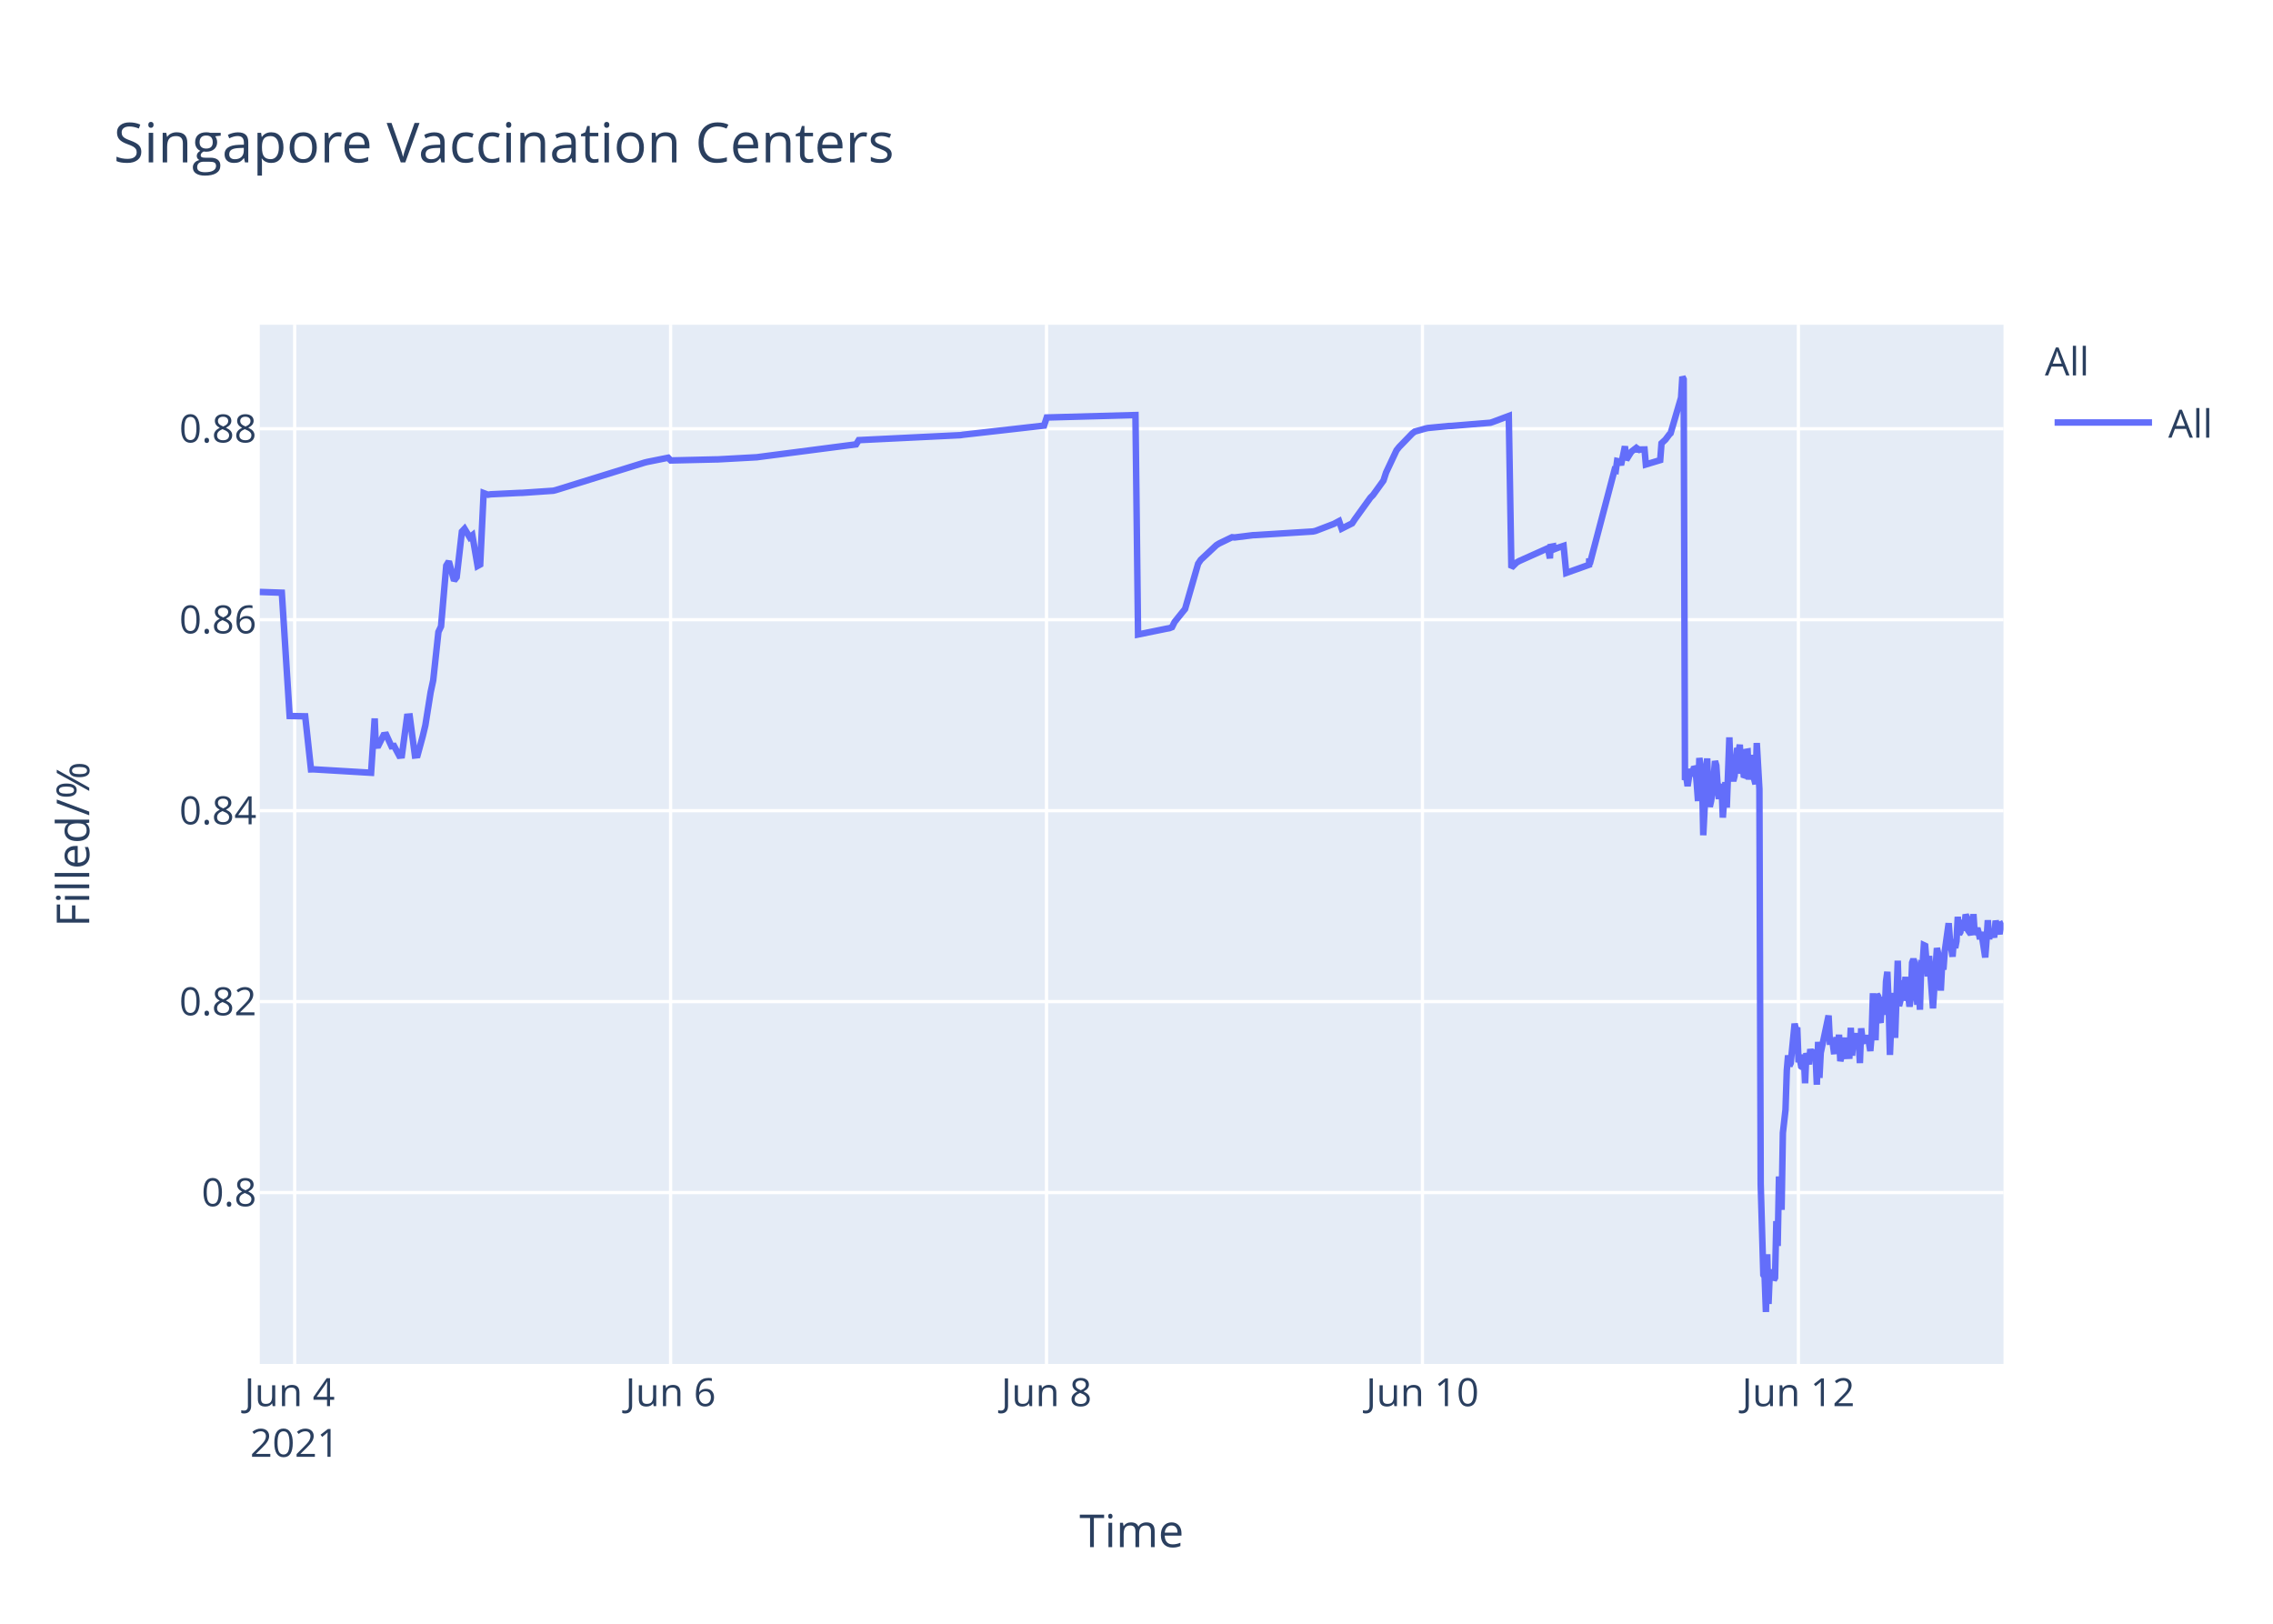
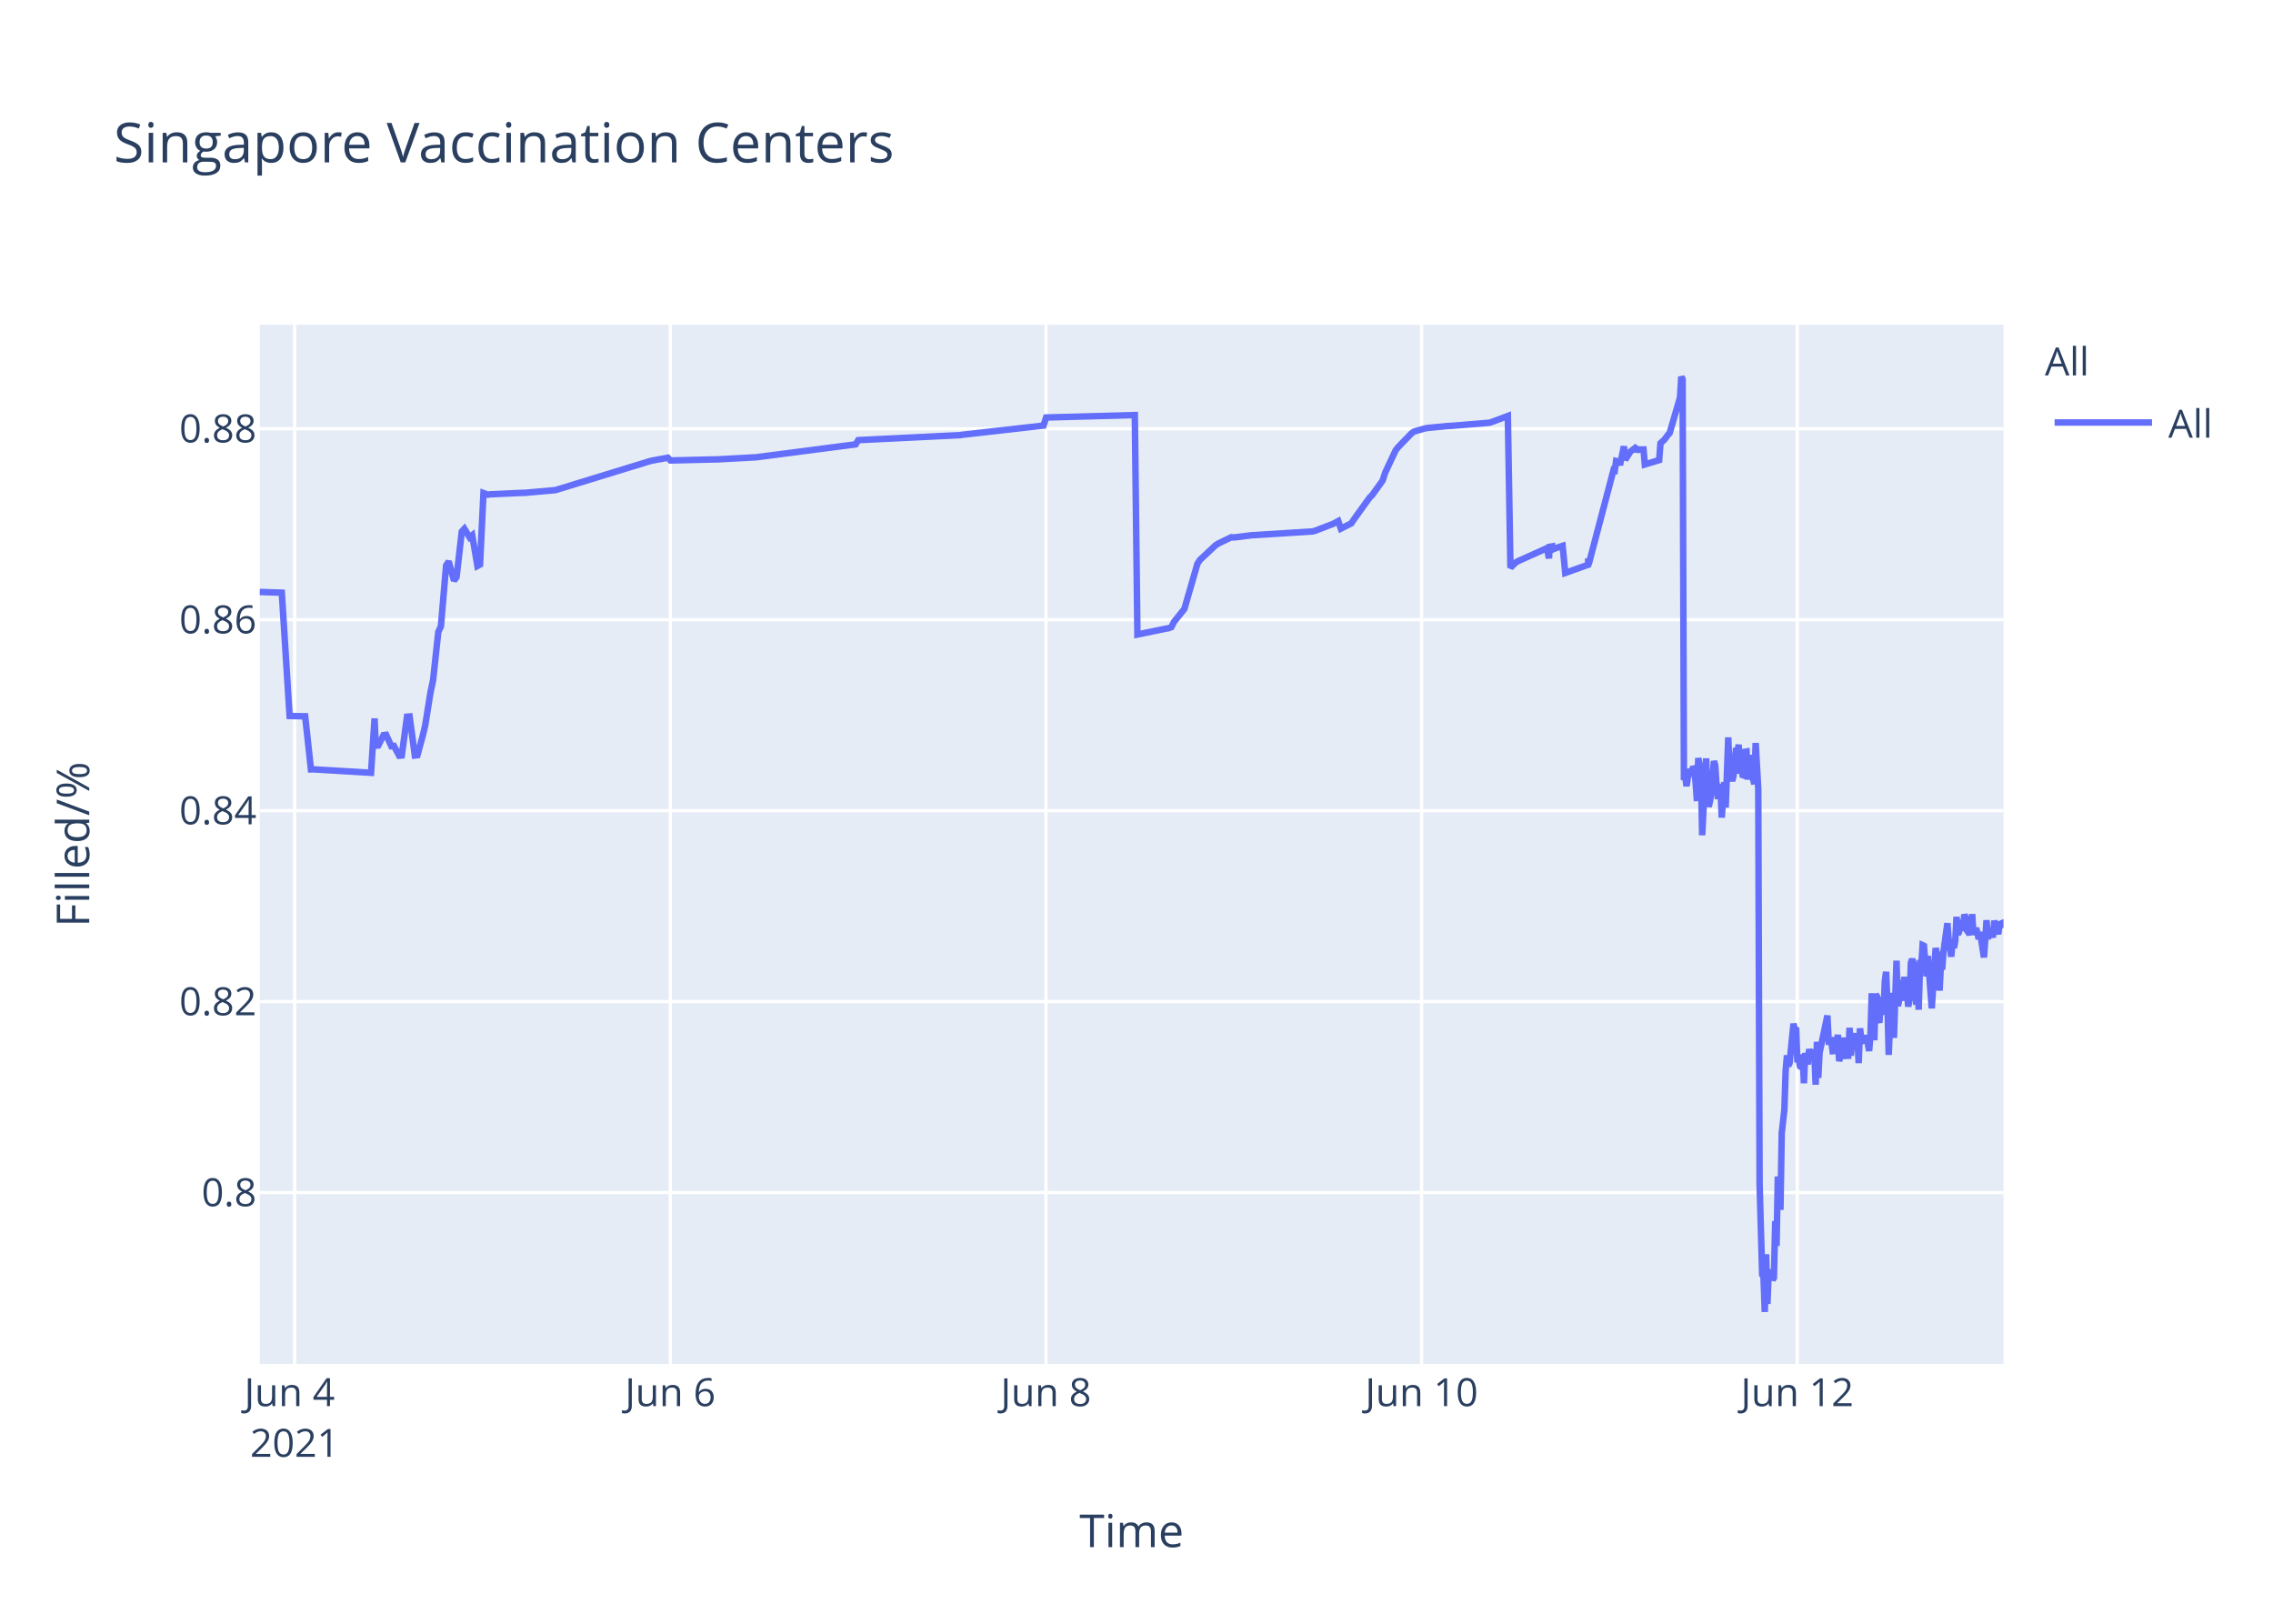
<svg xmlns="http://www.w3.org/2000/svg" class="main-svg" width="700" height="500" style="" viewBox="0 0 700 500">
  <rect x="0" y="0" width="700" height="500" style="fill: rgb(255, 255, 255); fill-opacity: 1;" />
-   <defs id="defs-d8fc9c">
+   <defs id="defs-336708">
    <g class="clips">
-       <clipPath id="clipd8fc9cxyplot" class="plotclip">
+       <clipPath id="clip336708xyplot" class="plotclip">
        <rect width="537" height="320" />
      </clipPath>
-       <clipPath class="axesclip" id="clipd8fc9cx">
+       <clipPath class="axesclip" id="clip336708x">
        <rect x="80" y="0" width="537" height="500" />
      </clipPath>
-       <clipPath class="axesclip" id="clipd8fc9cy">
+       <clipPath class="axesclip" id="clip336708y">
        <rect x="0" y="100" width="700" height="320" />
      </clipPath>
-       <clipPath class="axesclip" id="clipd8fc9cxy">
+       <clipPath class="axesclip" id="clip336708xy">
        <rect x="80" y="100" width="537" height="320" />
      </clipPath>
    </g>
    <g class="gradients" />
  </defs>
  <g class="bglayer">
    <rect class="bg" x="80" y="100" width="537" height="320" style="fill: rgb(229, 236, 246); fill-opacity: 1; stroke-width: 0;" />
  </g>
  <g class="layer-below">
    <g class="imagelayer" />
    <g class="shapelayer" />
  </g>
  <g class="cartesianlayer">
    <g class="subplot xy">
      <g class="layer-subplot">
        <g class="shapelayer" />
        <g class="imagelayer" />
      </g>
      <g class="gridlayer">
        <g class="x">
-           <path class="xgrid crisp" transform="translate(90.75,0)" d="M0,100v320" style="stroke: rgb(255, 255, 255); stroke-opacity: 1; stroke-width: 1px;" />
-           <path class="xgrid crisp" transform="translate(206.52,0)" d="M0,100v320" style="stroke: rgb(255, 255, 255); stroke-opacity: 1; stroke-width: 1px;" />
-           <path class="xgrid crisp" transform="translate(322.29,0)" d="M0,100v320" style="stroke: rgb(255, 255, 255); stroke-opacity: 1; stroke-width: 1px;" />
-           <path class="xgrid crisp" transform="translate(438.06,0)" d="M0,100v320" style="stroke: rgb(255, 255, 255); stroke-opacity: 1; stroke-width: 1px;" />
-           <path class="xgrid crisp" transform="translate(553.84,0)" d="M0,100v320" style="stroke: rgb(255, 255, 255); stroke-opacity: 1; stroke-width: 1px;" />
+           <path class="xgrid crisp" transform="translate(90.74,0)" d="M0,100v320" style="stroke: rgb(255, 255, 255); stroke-opacity: 1; stroke-width: 1px;" />
+           <path class="xgrid crisp" transform="translate(206.43,0)" d="M0,100v320" style="stroke: rgb(255, 255, 255); stroke-opacity: 1; stroke-width: 1px;" />
+           <path class="xgrid crisp" transform="translate(322.11,0)" d="M0,100v320" style="stroke: rgb(255, 255, 255); stroke-opacity: 1; stroke-width: 1px;" />
+           <path class="xgrid crisp" transform="translate(437.8,0)" d="M0,100v320" style="stroke: rgb(255, 255, 255); stroke-opacity: 1; stroke-width: 1px;" />
+           <path class="xgrid crisp" transform="translate(553.48,0)" d="M0,100v320" style="stroke: rgb(255, 255, 255); stroke-opacity: 1; stroke-width: 1px;" />
        </g>
        <g class="y">
          <path class="ygrid crisp" transform="translate(0,367.23)" d="M80,0h537" style="stroke: rgb(255, 255, 255); stroke-opacity: 1; stroke-width: 1px;" />
          <path class="ygrid crisp" transform="translate(0,308.43)" d="M80,0h537" style="stroke: rgb(255, 255, 255); stroke-opacity: 1; stroke-width: 1px;" />
          <path class="ygrid crisp" transform="translate(0,249.63)" d="M80,0h537" style="stroke: rgb(255, 255, 255); stroke-opacity: 1; stroke-width: 1px;" />
          <path class="ygrid crisp" transform="translate(0,190.83)" d="M80,0h537" style="stroke: rgb(255, 255, 255); stroke-opacity: 1; stroke-width: 1px;" />
          <path class="ygrid crisp" transform="translate(0,132.03)" d="M80,0h537" style="stroke: rgb(255, 255, 255); stroke-opacity: 1; stroke-width: 1px;" />
        </g>
      </g>
      <g class="zerolinelayer" />
      <path class="xlines-below" />
      <path class="ylines-below" />
      <g class="overlines-below" />
      <g class="xaxislayer-below" />
      <g class="yaxislayer-below" />
      <g class="overaxes-below" />
-       <g class="plot" transform="translate(80,100)" clip-path="url('#clipd8fc9cxyplot')">
+       <g class="plot" transform="translate(80,100)" clip-path="url('#clip336708xyplot')">
        <g class="scatterlayer mlayer">
-           <g class="trace scatter tracef066b5" style="stroke-miterlimit: 2; opacity: 1;">
+           <g class="trace scatter trace5fcddc" style="stroke-miterlimit: 2; opacity: 1;">
            <g class="fills" />
            <g class="errorbars" />
            <g class="lines">
-               <path class="js-line" d="M0,82.28L6.79,82.51L9.2,120.48L13.99,120.57L15.77,136.92L16.53,136.9L34.28,137.96L35.39,121.23L35.72,129.62L36.53,129.56L38.13,126.37L38.94,126.27L40.55,129.79L41.35,129.7L42.96,132.71L43.76,132.63L45.37,120.69L46.18,120.62L47.78,132.64L48.59,132.55L50.19,126.68L51,123.32L52.61,113.21L53.41,109.51L55.02,94.58L55.82,92.89L57.43,74.17L58.23,72.87L59.84,78.78L60.64,77.73L62.25,63.68L63.06,62.82L64.66,65.47L65.47,64.83L67.08,74.27L67.88,73.83L68.94,51.83L70.29,52.34L71.1,52.21L79.94,51.78L80.74,51.77L90.39,51.11L91.19,50.91L118.53,42.44L119.33,42.24L125.77,40.95L126.57,41.79L140.24,41.47L141.04,41.46L153.1,40.8L153.9,40.69L183.65,36.83L184.46,35.53L215.81,34L216.61,33.87L241.54,31.05L242.35,28.56L269.68,27.81L270.48,95.38L279.35,93.57L280.13,93.44L280.94,93.12L281.74,91.51L284.15,88.51L284.96,87.52L288.98,73.59L289.78,72.39L294.6,67.88L295.41,67.37L299.43,65.43L300.23,65.5L305.86,64.8L306.67,64.77L324.35,63.66L325.15,63.48L330.78,61.32L331.58,60.89L332.39,60.46L333.19,62.78L336.41,61.15L337.21,59.94L342.04,53.24L342.84,52.44L346.06,47.98L346.86,45.51L350.08,38.66L350.88,37.65L354.9,33.5L355.7,32.89L358.92,31.98L359.72,31.8L366.16,31.18L366.96,31.16L379.02,30.17L379.82,29.9L384.65,28.09L385.45,74.81L387.06,73.22L387.86,72.76L396.71,68.8L397.32,71.93L397.51,68.39L398.28,68.25L398.32,69.25L399.08,67.95L399.12,68.94L399.92,68.62L401.53,68.09L402.34,76.43L409.37,73.91L409.41,72.31L409.45,72.03L409.57,73.74L417.21,44.74L417.61,44.87L418.01,41.95L418.82,42.12L419.22,43.2L420.42,37.43L420.83,41.6L422.03,39.66L422.44,39.05L423.64,38.13L424.04,38.96L424.45,38.26L424.85,38.53L425.25,38.42L426.46,38.4L426.86,43.02L431.28,41.69L431.68,36.5L432.48,35.76L432.88,35.39L434.09,33.79L434.49,33.41L437.71,22.43L438.11,16L438.51,16.8L438.91,140.18L439.32,139.22L439.72,142.07L440.52,136.79L440.93,138.99L441.73,136.15L442.13,136.63L442.53,141.25L442.93,146.68L443.34,133.42L444.14,138.09L444.54,157.2L445.75,133.53L446.15,145.44L446.55,148.42L446.95,146.68L447.36,144.02L448.16,134.36L448.56,135.71L448.96,141.84L449.36,146.05L449.77,142.1L450.17,141.74L450.57,151.77L451.37,140.84L451.78,148.68L452.58,127.07L452.99,137.58L453.79,140.49L454.19,138.92L454.99,130.34L455.4,131.67L455.8,129.31L456.2,138.25L456.6,134.05L457,138.68L457.41,138.81L457.81,131.49L458.21,131.42L458.61,140.05L459.42,132.48L459.82,138.41L460.62,141.46L461.02,128.79L461.83,142.96L462.23,264.58L463.04,292.55L463.44,293.12L463.84,304L464.24,286.22L464.64,301.52L465.04,291.75L465.45,292.1L465.85,291.07L466.25,294.16L466.65,293.46L467.05,276.02L467.46,283.67L467.86,262.28L468.66,272.54L469.06,248.89L469.87,241.71L470.27,229.6L470.67,224.98L471.07,228.24L471.48,227.36L472.68,215.22L473.08,217.06L473.48,216.4L473.89,227.08L474.29,226.08L474.69,228.38L475.1,228.68L475.49,224.72L475.9,233.57L476.3,224.28L477.1,227.75L477.51,223.07L478.31,226.33L478.71,223.26L479.11,224.52L479.52,234.01L479.92,220.81L480.32,231.91L480.72,224.2L483.14,212.72L483.54,220.76L484.34,220.72L484.74,223.7L485.14,223.67L485.55,219.37L485.95,223.08L486.35,218.62L486.75,226.76L487.15,225.2L487.56,224.19L487.96,219.51L488.36,225.16L489.56,225.11L489.97,216.49L490.37,225.05L490.77,220.43L491.17,220.57L491.57,218.19L491.98,220.92L492.38,219.84L492.78,227.36L493.18,216.65L493.58,220.1L493.99,220.01L494.79,220.98L495.19,218.78L495.99,223.64L496.4,218.66L496.8,205.85L497.21,215.25L497.6,220.32L498.01,206.18L498.41,206.81L498.81,214.16L499.21,214.11L499.61,206.99L500.42,212.47L500.82,202.23L501.23,199.24L501.63,208.71L502.03,224.84L502.43,215.2L502.83,214.49L503.23,205.74L503.63,219.6L504.44,195.82L504.84,209.77L505.24,208.24L505.64,203.32L506.04,202.05L506.45,205.17L506.85,200.81L507.25,208.16L507.65,206.35L508.06,209.96L508.46,207.44L508.86,196.45L509.26,195.36L509.66,196.45L510.47,209.39L510.87,202.33L511.27,210.92L511.67,197.09L512.07,197.31L512.48,191.05L512.88,191.24L513.28,196.07L513.68,200.65L514.08,194.37L515.29,210.5L515.69,204.27L516.5,191.94L516.9,193.62L517.3,197L517.7,205.03L518.1,197.14L518.5,198.57L518.91,192.99L520.12,184.28L520.52,189.51L521.32,194.59L521.72,189.23L522.13,191.91L522.53,189.81L522.93,182.31L523.33,187.7L523.73,187L524.13,183.28L524.54,186.18L524.94,185.69L525.35,181.61L525.75,182.61L526.15,186.54L526.95,187.68L527.35,186.58L527.75,181.49L528.15,187.81L528.96,185.81L529.36,187.22L529.76,189.17L530.17,187L531.38,194.82L531.78,189.57L532.18,183.36L532.58,189.2L532.98,186.45L533.38,187.34L533.78,187.88L534.19,187.85L534.59,183.53L535.8,187.65L536.2,184.59L537,184.25" style="vector-effect: non-scaling-stroke; fill: none; stroke: rgb(99, 110, 250); stroke-opacity: 1; stroke-width: 2px; opacity: 1;" />
+               <path class="js-line" d="M0,82.28L6.78,82.51L9.19,120.48L13.98,120.57L15.76,136.92L16.51,136.9L34.26,137.96L35.36,121.23L35.7,129.62L36.5,129.56L38.11,126.37L38.91,126.27L40.52,129.79L41.32,129.7L42.93,132.71L43.73,132.63L45.34,120.69L46.14,120.62L47.75,132.64L48.55,132.55L50.16,126.68L50.96,123.32L52.57,113.21L53.37,109.51L54.98,94.58L55.78,92.89L57.38,74.17L58.19,72.87L59.8,78.78L60.6,77.73L62.21,63.68L63.01,62.82L64.62,65.47L65.42,64.83L67.03,74.27L67.83,73.83L68.89,51.83L70.24,52.34L71.04,52.21L80.68,51.77L81.49,51.77L91.13,50.91L91.93,50.65L120.05,42.03L120.85,41.83L125.67,40.95L126.48,41.79L140.13,41.47L140.94,41.46L152.98,40.8L153.79,40.69L183.51,36.83L184.32,35.53L215.65,34L216.45,33.87L241.36,31.05L242.16,28.56L269.48,27.81L270.28,95.38L279.14,93.57L279.92,93.44L280.73,93.12L281.53,91.51L283.94,88.51L284.74,87.52L288.76,73.59L289.56,72.39L294.38,67.88L295.19,67.37L299.2,65.43L300.01,65.5L305.63,64.8L306.44,64.77L324.11,63.66L324.91,63.48L330.53,61.32L331.34,60.89L332.14,60.46L332.94,62.78L336.16,61.15L336.96,59.94L341.78,53.24L342.59,52.44L345.8,47.98L346.6,45.51L349.81,38.66L350.62,37.65L354.63,33.5L355.44,32.89L358.65,31.98L359.46,31.8L365.88,31.18L366.69,31.16L378.74,30.17L379.54,29.9L384.36,28.09L385.16,74.81L386.77,73.22L387.57,72.76L396.41,68.8L397.03,71.93L397.22,68.39L397.98,68.25L398.02,69.25L398.78,67.95L398.82,68.94L399.62,68.62L401.23,68.09L402.04,76.43L409.07,73.91L409.1,72.31L409.14,72.03L409.27,73.74L416.9,44.74L417.3,44.87L417.7,41.95L418.5,42.12L418.9,43.2L420.11,37.43L420.51,41.6L421.72,39.66L422.12,39.05L423.32,38.13L423.73,38.96L424.13,38.26L424.53,38.53L424.93,38.42L426.14,38.4L426.54,43.02L430.96,41.69L431.36,36.5L432.16,35.76L432.56,35.39L433.77,33.79L434.17,33.41L437.38,22.43L437.78,16L438.18,16.8L438.59,140.18L438.99,139.22L439.39,142.07L440.19,136.79L440.6,138.99L441.4,136.15L441.8,136.63L442.2,141.25L442.6,146.68L443.01,133.42L443.81,138.09L444.21,157.2L445.42,133.53L445.82,145.44L446.22,148.42L446.62,146.68L447.02,144.02L447.82,134.36L448.23,135.71L448.63,141.84L449.03,146.05L449.43,142.1L449.83,141.74L450.23,151.77L451.04,140.84L451.44,148.68L452.24,127.07L452.65,137.58L453.45,140.49L453.85,138.92L454.65,130.34L455.06,131.67L455.46,129.31L455.86,138.25L456.26,134.05L456.66,138.68L457.06,138.81L457.47,131.49L457.87,131.42L458.27,140.05L459.07,132.48L459.48,138.41L460.28,141.46L460.68,128.79L461.48,142.96L461.89,264.58L462.69,292.55L463.09,293.12L463.49,304L463.9,286.22L464.3,301.52L464.7,291.75L465.1,292.1L465.5,291.07L465.9,294.16L466.3,293.46L466.71,276.02L467.11,283.67L467.51,262.28L468.31,272.54L468.71,248.89L469.52,241.71L469.92,229.6L470.32,224.98L470.72,228.24L471.12,227.36L472.33,215.22L472.73,217.06L473.13,216.4L473.53,227.08L473.94,226.08L474.34,228.38L474.74,228.68L475.14,224.72L475.54,233.57L475.94,224.28L476.75,227.75L477.15,223.07L477.95,226.33L478.36,223.26L478.76,224.52L479.16,234.01L479.56,220.81L479.96,231.91L480.36,224.2L482.77,212.72L483.18,220.76L483.98,220.72L484.38,223.7L484.78,223.67L485.18,219.37L485.59,223.08L485.99,218.62L486.39,226.76L486.79,225.2L487.19,224.19L487.59,219.51L487.99,225.16L489.2,225.11L489.6,216.49L490,225.05L490.41,220.43L490.8,220.57L491.21,218.19L491.61,220.92L492.01,219.84L492.41,227.36L492.81,216.65L493.22,220.1L493.62,220.01L494.42,220.98L494.82,218.78L495.62,223.64L496.03,218.66L496.43,205.85L496.83,215.25L497.23,220.32L497.64,206.18L498.03,206.81L498.44,214.16L498.84,214.11L499.24,206.99L500.05,212.47L500.45,202.23L500.85,199.24L501.25,208.71L501.66,224.84L502.05,215.2L502.45,214.49L502.86,205.74L503.26,219.6L504.06,195.82L504.46,209.77L504.86,208.24L505.27,203.32L505.67,202.05L506.07,205.17L506.47,200.81L506.87,208.16L507.27,206.35L507.68,209.96L508.08,207.44L508.48,196.45L508.88,195.36L509.28,196.45L510.09,209.39L510.49,202.33L510.89,210.92L511.29,197.09L511.69,197.31L512.09,191.05L512.5,191.24L512.9,196.07L513.3,200.65L513.7,194.37L514.91,210.5L515.31,204.27L516.11,191.94L516.51,193.62L516.91,197L517.32,205.03L517.72,197.14L518.12,198.57L518.52,192.99L519.73,184.28L520.13,189.51L520.93,194.59L521.33,189.23L521.74,191.91L522.14,189.81L522.54,182.31L522.94,187.7L523.34,187L523.74,183.28L524.14,186.18L524.55,185.69L524.95,181.61L525.36,182.61L525.76,186.54L526.56,187.68L526.96,186.58L527.36,181.49L527.76,187.81L528.56,185.81L528.97,187.22L529.37,189.17L529.78,187L530.98,194.82L531.38,189.57L531.78,183.36L532.18,189.2L532.58,186.45L532.98,187.34L533.39,187.88L533.79,187.85L534.19,183.53L535.4,187.65L535.8,184.59L536.6,184.25L537,185.71" style="vector-effect: non-scaling-stroke; fill: none; stroke: rgb(99, 110, 250); stroke-opacity: 1; stroke-width: 2px; opacity: 1;" />
            </g>
            <g class="points" />
            <g class="text" />
          </g>
        </g>
      </g>
      <g class="overplot" />
      <path class="xlines-above crisp" d="M0,0" style="fill: none;" />
      <path class="ylines-above crisp" d="M0,0" style="fill: none;" />
      <g class="overlines-above" />
      <g class="xaxislayer-above">
        <g class="xtick">
-           <text text-anchor="middle" x="0" y="433" transform="translate(90.75,0)" style="font-family: 'Open Sans', verdana, arial, sans-serif; font-size: 12px; fill: rgb(42, 63, 95); fill-opacity: 1; white-space: pre;">
+           <text text-anchor="middle" x="0" y="433" transform="translate(90.74,0)" style="font-family: 'Open Sans', verdana, arial, sans-serif; font-size: 12px; fill: rgb(42, 63, 95); fill-opacity: 1; white-space: pre;">
            <tspan class="line" dy="0em" x="0" y="433">Jun 4</tspan>
            <tspan class="line" dy="1.3em" x="0" y="433">2021</tspan>
          </text>
        </g>
        <g class="xtick">
-           <text text-anchor="middle" x="0" y="433" transform="translate(206.52,0)" style="font-family: 'Open Sans', verdana, arial, sans-serif; font-size: 12px; fill: rgb(42, 63, 95); fill-opacity: 1; white-space: pre;">Jun 6</text>
+           <text text-anchor="middle" x="0" y="433" transform="translate(206.43,0)" style="font-family: 'Open Sans', verdana, arial, sans-serif; font-size: 12px; fill: rgb(42, 63, 95); fill-opacity: 1; white-space: pre;">Jun 6</text>
        </g>
        <g class="xtick">
-           <text text-anchor="middle" x="0" y="433" transform="translate(322.29,0)" style="font-family: 'Open Sans', verdana, arial, sans-serif; font-size: 12px; fill: rgb(42, 63, 95); fill-opacity: 1; white-space: pre;">Jun 8</text>
+           <text text-anchor="middle" x="0" y="433" transform="translate(322.11,0)" style="font-family: 'Open Sans', verdana, arial, sans-serif; font-size: 12px; fill: rgb(42, 63, 95); fill-opacity: 1; white-space: pre;">Jun 8</text>
        </g>
        <g class="xtick">
-           <text text-anchor="middle" x="0" y="433" transform="translate(438.06,0)" style="font-family: 'Open Sans', verdana, arial, sans-serif; font-size: 12px; fill: rgb(42, 63, 95); fill-opacity: 1; white-space: pre;">Jun 10</text>
+           <text text-anchor="middle" x="0" y="433" transform="translate(437.8,0)" style="font-family: 'Open Sans', verdana, arial, sans-serif; font-size: 12px; fill: rgb(42, 63, 95); fill-opacity: 1; white-space: pre;">Jun 10</text>
        </g>
        <g class="xtick">
-           <text text-anchor="middle" x="0" y="433" transform="translate(553.84,0)" style="font-family: 'Open Sans', verdana, arial, sans-serif; font-size: 12px; fill: rgb(42, 63, 95); fill-opacity: 1; white-space: pre;">Jun 12</text>
+           <text text-anchor="middle" x="0" y="433" transform="translate(553.48,0)" style="font-family: 'Open Sans', verdana, arial, sans-serif; font-size: 12px; fill: rgb(42, 63, 95); fill-opacity: 1; white-space: pre;">Jun 12</text>
        </g>
      </g>
      <g class="yaxislayer-above">
        <g class="ytick">
          <text text-anchor="end" x="79" y="4.2" transform="translate(0,367.23)" style="font-family: 'Open Sans', verdana, arial, sans-serif; font-size: 12px; fill: rgb(42, 63, 95); fill-opacity: 1; white-space: pre;">0.8</text>
        </g>
        <g class="ytick">
          <text text-anchor="end" x="79" y="4.2" transform="translate(0,308.43)" style="font-family: 'Open Sans', verdana, arial, sans-serif; font-size: 12px; fill: rgb(42, 63, 95); fill-opacity: 1; white-space: pre;">0.82</text>
        </g>
        <g class="ytick">
          <text text-anchor="end" x="79" y="4.2" transform="translate(0,249.63)" style="font-family: 'Open Sans', verdana, arial, sans-serif; font-size: 12px; fill: rgb(42, 63, 95); fill-opacity: 1; white-space: pre;">0.84</text>
        </g>
        <g class="ytick">
          <text text-anchor="end" x="79" y="4.2" transform="translate(0,190.83)" style="font-family: 'Open Sans', verdana, arial, sans-serif; font-size: 12px; fill: rgb(42, 63, 95); fill-opacity: 1; white-space: pre;">0.86</text>
        </g>
        <g class="ytick">
          <text text-anchor="end" x="79" y="4.2" transform="translate(0,132.03)" style="font-family: 'Open Sans', verdana, arial, sans-serif; font-size: 12px; fill: rgb(42, 63, 95); fill-opacity: 1; white-space: pre;">0.88</text>
        </g>
      </g>
      <g class="overaxes-above" />
    </g>
  </g>
  <g class="polarlayer" />
  <g class="ternarylayer" />
  <g class="geolayer" />
  <g class="funnelarealayer" />
  <g class="pielayer" />
  <g class="treemaplayer" />
  <g class="sunburstlayer" />
  <g class="glimages" />
-   <defs id="topdefs-d8fc9c">
+   <defs id="topdefs-336708">
    <g class="clips" />
-     <clipPath id="legendd8fc9c">
+     <clipPath id="legend336708">
      <rect width="60" height="45" x="0" y="0" />
    </clipPath>
  </defs>
  <g class="layer-above">
    <g class="imagelayer" />
    <g class="shapelayer" />
  </g>
  <g class="infolayer">
    <g class="legend" pointer-events="all" transform="translate(627.74,100)">
      <rect class="bg" shape-rendering="crispEdges" width="60" height="45" x="0" y="0" style="stroke: rgb(68, 68, 68); stroke-opacity: 1; fill: rgb(255, 255, 255); fill-opacity: 1; stroke-width: 0px;" />
-       <g class="scrollbox" transform="" clip-path="url('#legendd8fc9c')">
+       <g class="scrollbox" transform="" clip-path="url('#legend336708')">
        <text class="legendtitletext" text-anchor="start" x="2" y="15.6" style="font-family: 'Open Sans', verdana, arial, sans-serif; font-size: 12px; fill: rgb(42, 63, 95); fill-opacity: 1; white-space: pre;">All</text>
        <g class="groups" transform="">
          <g class="traces" transform="translate(0,30.1)" style="opacity: 1;">
            <text class="legendtext" text-anchor="start" x="40" y="4.68" style="font-family: 'Open Sans', verdana, arial, sans-serif; font-size: 12px; fill: rgb(42, 63, 95); fill-opacity: 1; white-space: pre;">All</text>
            <g class="layers" style="opacity: 1;">
              <g class="legendfill" />
              <g class="legendlines">
                <path class="js-line" d="M5,0h30" style="fill: none; stroke: rgb(99, 110, 250); stroke-opacity: 1; stroke-width: 2px;" />
              </g>
              <g class="legendsymbols">
                <g class="legendpoints" />
              </g>
            </g>
            <rect class="legendtoggle" x="0" y="-9.5" width="54.891" height="19" style="fill: rgb(0, 0, 0); fill-opacity: 0;" />
          </g>
        </g>
      </g>
      <rect class="scrollbar" rx="20" ry="3" width="0" height="0" x="0" y="0" style="fill: rgb(128, 139, 164); fill-opacity: 1;" />
    </g>
    <g class="g-gtitle">
      <text class="gtitle" x="35" y="50" text-anchor="start" dy="0em" style="font-family: 'Open Sans', verdana, arial, sans-serif; font-size: 17px; fill: rgb(42, 63, 95); opacity: 1; font-weight: normal; white-space: pre;">Singapore Vaccination Centers</text>
    </g>
    <g class="g-xtitle">
      <text class="xtitle" x="348.5" y="476.409" text-anchor="middle" style="font-family: 'Open Sans', verdana, arial, sans-serif; font-size: 14px; fill: rgb(42, 63, 95); opacity: 1; font-weight: normal; white-space: pre;">Time</text>
    </g>
    <g class="g-ytitle">
      <text class="ytitle" transform="rotate(-90,27.48125,260)" x="27.481" y="260" text-anchor="middle" style="font-family: 'Open Sans', verdana, arial, sans-serif; font-size: 14px; fill: rgb(42, 63, 95); opacity: 1; font-weight: normal; white-space: pre;">Filled/%</text>
    </g>
  </g>
</svg>
